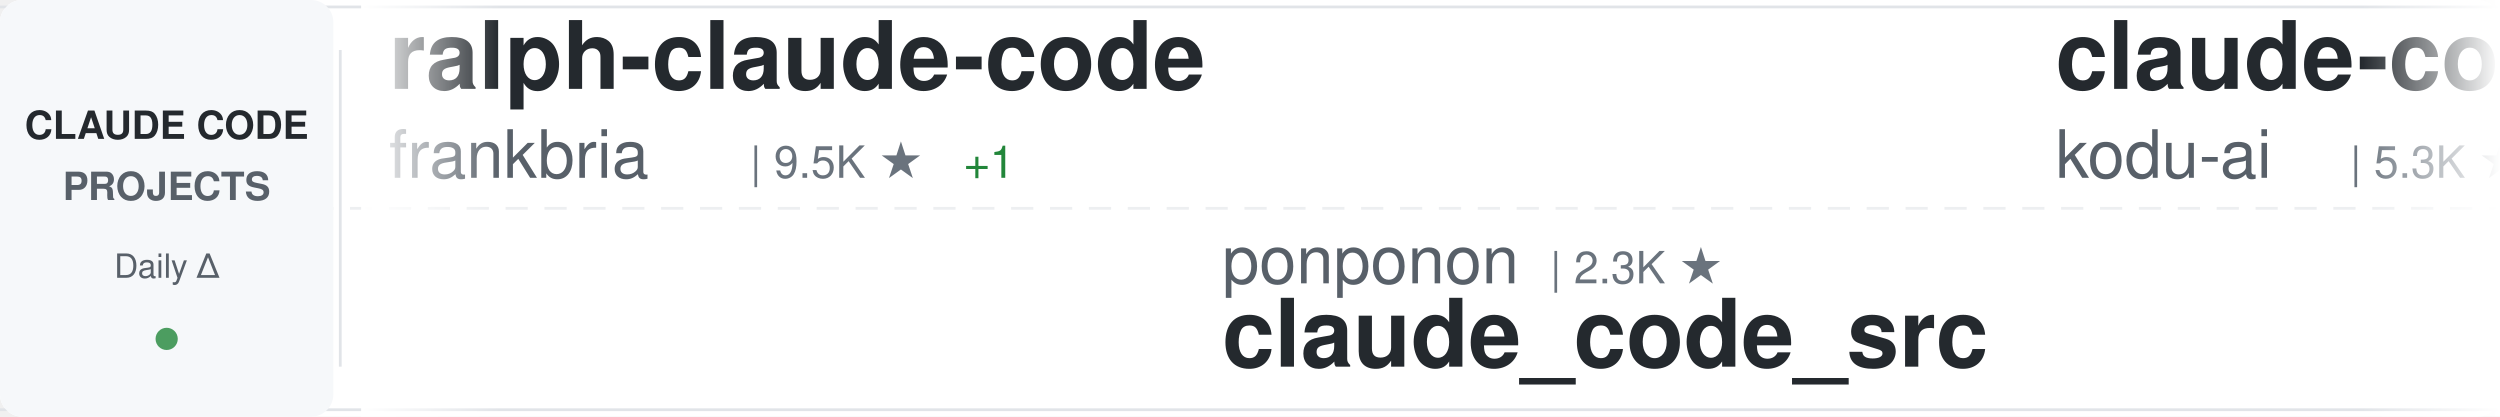
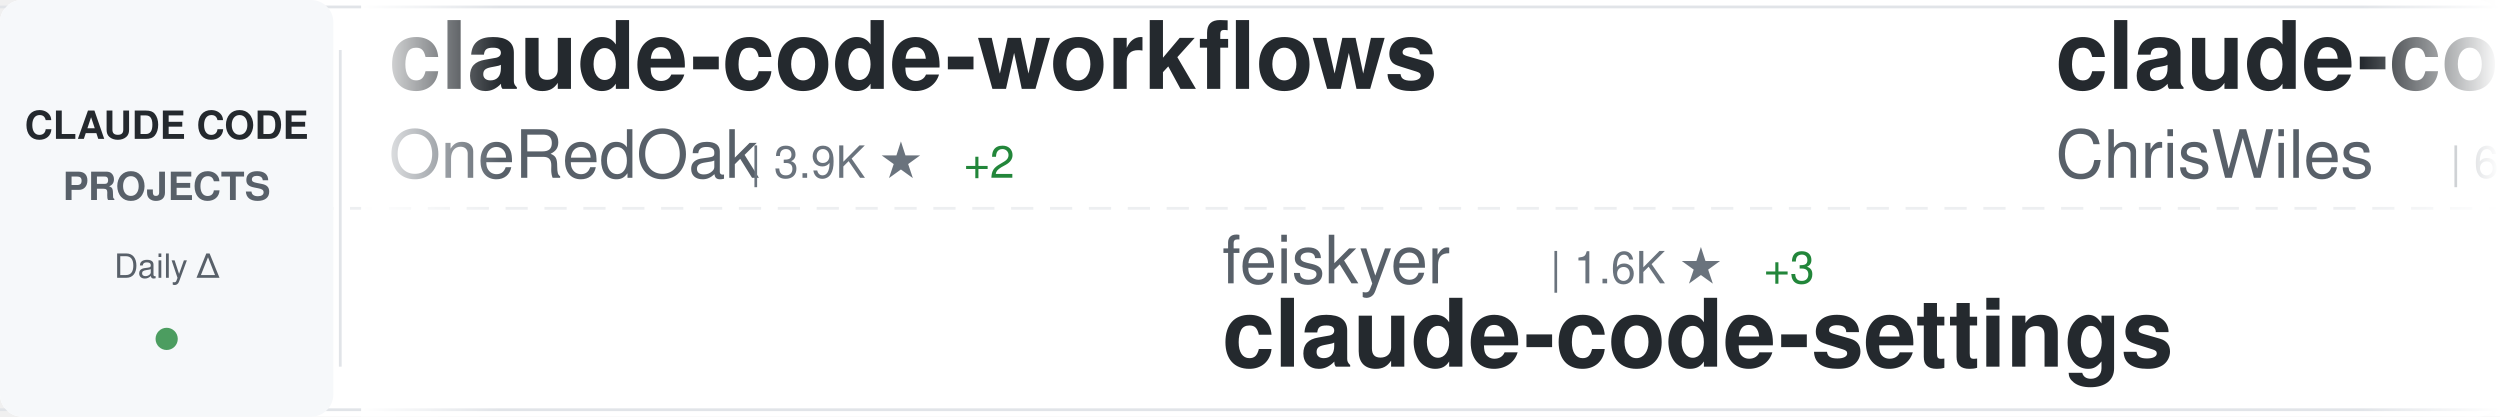
<svg xmlns="http://www.w3.org/2000/svg" width="900" height="150">
  <defs>
    <linearGradient id="awesomeLeftFade" x1="0%" y1="0%" x2="100%" y2="0%">
      <stop offset="0%" style="stop-color:#ffffff;stop-opacity:1" />
      <stop offset="100%" style="stop-color:#ffffff;stop-opacity:0" />
    </linearGradient>
    <linearGradient id="awesomeRightFade" x1="0%" y1="0%" x2="100%" y2="0%">
      <stop offset="0%" style="stop-color:#ffffff;stop-opacity:0" />
      <stop offset="100%" style="stop-color:#ffffff;stop-opacity:1" />
    </linearGradient>
  </defs>
  <rect width="900" height="150" fill="#ffffff" rx="8" />
  <rect x="0" y="2" width="900" height="1" fill="#e1e4e8" />
  <rect x="0" y="147" width="900" height="1" fill="#e1e4e8" />
  <line x1="0" y1="75" x2="900" y2="75" stroke="#e1e4e8" stroke-width="1" stroke-dasharray="8 6" opacity="0.6" />
  <rect x="0" y="0" width="120" height="150" fill="#f6f8fa" rx="8" />
  <text x="60" y="50" font-family="-apple-system, BlinkMacSystemFont, 'Segoe UI', Helvetica, Arial, sans-serif" font-size="14" font-weight="600" fill="#24292e" text-anchor="middle">CLAUDE CODE</text>
  <text x="60" y="72" font-family="-apple-system, BlinkMacSystemFont, 'Segoe UI', Helvetica, Arial, sans-serif" font-size="14" font-weight="600" fill="#586069" text-anchor="middle">PROJECTS</text>
  <text x="60" y="100" font-family="-apple-system, BlinkMacSystemFont, 'Segoe UI', Helvetica, Arial, sans-serif" font-size="12" font-weight="500" fill="#586069" text-anchor="middle">Daily Δ</text>
  <circle cx="60" cy="122" r="4" fill="#22863a" opacity="0.8" />
  <rect x="122" y="18" width="1" height="114" fill="#e1e4e8" />
  <clipPath id="awesomeTickerClip">
    <rect x="130" y="0" width="770" height="150" />
  </clipPath>
  <g clip-path="url(#awesomeTickerClip)">
    <g id="awesomeTickerItems">
      <animateTransform attributeName="transform" attributeType="XML" type="translate" from="0 0" to="-3000 0" dur="54s" repeatCount="indefinite" />
      <g transform="translate(0, 0)">
-         <text x="140" y="32" font-family="-apple-system, BlinkMacSystemFont, 'Segoe UI', Helvetica, Arial, sans-serif" font-size="34" font-weight="600" fill="#24292e">ralph-claude-code</text>
-         <text x="140" y="64" font-family="-apple-system, BlinkMacSystemFont, 'Segoe UI', Helvetica, Arial, sans-serif" font-size="24" font-weight="400" fill="#586069">frankbria</text>
-         <text x="270" y="64" font-family="-apple-system, BlinkMacSystemFont, 'Segoe UI', Helvetica, Arial, sans-serif" font-size="16" font-weight="500" fill="#6a737d">| 9.5K ★</text>
-         <text x="347" y="64" font-family="-apple-system, BlinkMacSystemFont, 'Segoe UI', Helvetica, Arial, sans-serif" font-size="16" font-weight="500" fill="#22863a"> +1</text>
+         <text x="140" y="32" font-family="-apple-system, BlinkMacSystemFont, 'Segoe UI', Helvetica, Arial, sans-serif" font-size="34" font-weight="600" fill="#24292e">claude-code-workflows</text>
+         <text x="140" y="64" font-family="-apple-system, BlinkMacSystemFont, 'Segoe UI', Helvetica, Arial, sans-serif" font-size="24" font-weight="400" fill="#586069">OneRedOak</text>
+         <text x="270" y="64" font-family="-apple-system, BlinkMacSystemFont, 'Segoe UI', Helvetica, Arial, sans-serif" font-size="16" font-weight="500" fill="#6a737d">| 3.9K ★</text>
+         <text x="347" y="64" font-family="-apple-system, BlinkMacSystemFont, 'Segoe UI', Helvetica, Arial, sans-serif" font-size="16" font-weight="500" fill="#22863a"> +2</text>
      </g>
      <g transform="translate(300, 0)">
-         <text x="140" y="102" font-family="-apple-system, BlinkMacSystemFont, 'Segoe UI', Helvetica, Arial, sans-serif" font-size="24" font-weight="400" fill="#586069">ponponon</text>
-         <text x="258" y="102" font-family="-apple-system, BlinkMacSystemFont, 'Segoe UI', Helvetica, Arial, sans-serif" font-size="16" font-weight="500" fill="#6a737d">| 2.3K ★</text>
-         <text x="140" y="132" font-family="-apple-system, BlinkMacSystemFont, 'Segoe UI', Helvetica, Arial, sans-serif" font-size="34" font-weight="600" fill="#24292e">claude_code_src</text>
+         <text x="140" y="102" font-family="-apple-system, BlinkMacSystemFont, 'Segoe UI', Helvetica, Arial, sans-serif" font-size="24" font-weight="400" fill="#586069">feiskyer</text>
+         <text x="258" y="102" font-family="-apple-system, BlinkMacSystemFont, 'Segoe UI', Helvetica, Arial, sans-serif" font-size="16" font-weight="500" fill="#6a737d">| 1.6K ★</text>
+         <text x="335" y="102" font-family="-apple-system, BlinkMacSystemFont, 'Segoe UI', Helvetica, Arial, sans-serif" font-size="16" font-weight="500" fill="#22863a"> +3</text>
+         <text x="140" y="132" font-family="-apple-system, BlinkMacSystemFont, 'Segoe UI', Helvetica, Arial, sans-serif" font-size="34" font-weight="600" fill="#24292e">claude-code-settings</text>
      </g>
      <g transform="translate(600, 0)">
-         <text x="140" y="32" font-family="-apple-system, BlinkMacSystemFont, 'Segoe UI', Helvetica, Arial, sans-serif" font-size="34" font-weight="600" fill="#24292e">claude-coder</text>
-         <text x="140" y="64" font-family="-apple-system, BlinkMacSystemFont, 'Segoe UI', Helvetica, Arial, sans-serif" font-size="24" font-weight="400" fill="#586069">kodu-ai</text>
-         <text x="246" y="64" font-family="-apple-system, BlinkMacSystemFont, 'Segoe UI', Helvetica, Arial, sans-serif" font-size="16" font-weight="500" fill="#6a737d">| 5.3K ★</text>
-         <text x="323" y="64" font-family="-apple-system, BlinkMacSystemFont, 'Segoe UI', Helvetica, Arial, sans-serif" font-size="16" font-weight="500" fill="#22863a"> +1</text>
+         <text x="140" y="32" font-family="-apple-system, BlinkMacSystemFont, 'Segoe UI', Helvetica, Arial, sans-serif" font-size="34" font-weight="600" fill="#24292e">claude-code-showcase</text>
+         <text x="140" y="64" font-family="-apple-system, BlinkMacSystemFont, 'Segoe UI', Helvetica, Arial, sans-serif" font-size="24" font-weight="400" fill="#586069">ChrisWiles</text>
+         <text x="282" y="64" font-family="-apple-system, BlinkMacSystemFont, 'Segoe UI', Helvetica, Arial, sans-serif" font-size="16" font-weight="500" fill="#6a737d">| 6.0K ★</text>
      </g>
      <g transform="translate(900, 0)">
-         <text x="140" y="102" font-family="-apple-system, BlinkMacSystemFont, 'Segoe UI', Helvetica, Arial, sans-serif" font-size="24" font-weight="400" fill="#586069">disler</text>
-         <text x="234" y="102" font-family="-apple-system, BlinkMacSystemFont, 'Segoe UI', Helvetica, Arial, sans-serif" font-size="16" font-weight="500" fill="#6a737d">| 1.4K ★</text>
-         <text x="311" y="102" font-family="-apple-system, BlinkMacSystemFont, 'Segoe UI', Helvetica, Arial, sans-serif" font-size="16" font-weight="500" fill="#22863a"> +2</text>
-         <text x="140" y="132" font-family="-apple-system, BlinkMacSystemFont, 'Segoe UI', Helvetica, Arial, sans-serif" font-size="34" font-weight="600" fill="#24292e">pi-vs-claude-code</text>
+         <text x="140" y="102" font-family="-apple-system, BlinkMacSystemFont, 'Segoe UI', Helvetica, Arial, sans-serif" font-size="24" font-weight="400" fill="#586069">Pimzino</text>
+         <text x="246" y="102" font-family="-apple-system, BlinkMacSystemFont, 'Segoe UI', Helvetica, Arial, sans-serif" font-size="16" font-weight="500" fill="#6a737d">| 3.8K ★</text>
+         <text x="140" y="132" font-family="-apple-system, BlinkMacSystemFont, 'Segoe UI', Helvetica, Arial, sans-serif" font-size="34" font-weight="600" fill="#24292e">claude-code-spec-workflo...</text>
      </g>
      <g transform="translate(1200, 0)">
        <text x="140" y="32" font-family="-apple-system, BlinkMacSystemFont, 'Segoe UI', Helvetica, Arial, sans-serif" font-size="34" font-weight="600" fill="#24292e">claude-code-book</text>
        <text x="140" y="64" font-family="-apple-system, BlinkMacSystemFont, 'Segoe UI', Helvetica, Arial, sans-serif" font-size="24" font-weight="400" fill="#586069">lintsinghua</text>
        <text x="294" y="64" font-family="-apple-system, BlinkMacSystemFont, 'Segoe UI', Helvetica, Arial, sans-serif" font-size="16" font-weight="500" fill="#6a737d">| 3.9K ★</text>
-         <text x="371" y="64" font-family="-apple-system, BlinkMacSystemFont, 'Segoe UI', Helvetica, Arial, sans-serif" font-size="16" font-weight="500" fill="#22863a"> +8</text>
+         <text x="371" y="64" font-family="-apple-system, BlinkMacSystemFont, 'Segoe UI', Helvetica, Arial, sans-serif" font-size="16" font-weight="500" fill="#22863a"> +9</text>
      </g>
      <g transform="translate(1500, 0)">
-         <text x="140" y="102" font-family="-apple-system, BlinkMacSystemFont, 'Segoe UI', Helvetica, Arial, sans-serif" font-size="24" font-weight="400" fill="#586069">carlvellotti</text>
-         <text x="306" y="102" font-family="-apple-system, BlinkMacSystemFont, 'Segoe UI', Helvetica, Arial, sans-serif" font-size="16" font-weight="500" fill="#6a737d">| 2.1K ★</text>
-         <text x="383" y="102" font-family="-apple-system, BlinkMacSystemFont, 'Segoe UI', Helvetica, Arial, sans-serif" font-size="16" font-weight="500" fill="#22863a"> +9</text>
-         <text x="140" y="132" font-family="-apple-system, BlinkMacSystemFont, 'Segoe UI', Helvetica, Arial, sans-serif" font-size="34" font-weight="600" fill="#24292e">claude-code-pm-course</text>
+         <text x="140" y="102" font-family="-apple-system, BlinkMacSystemFont, 'Segoe UI', Helvetica, Arial, sans-serif" font-size="24" font-weight="400" fill="#586069">777genius</text>
+         <text x="270" y="102" font-family="-apple-system, BlinkMacSystemFont, 'Segoe UI', Helvetica, Arial, sans-serif" font-size="16" font-weight="500" fill="#6a737d">| 918 ★</text>
+         <text x="140" y="132" font-family="-apple-system, BlinkMacSystemFont, 'Segoe UI', Helvetica, Arial, sans-serif" font-size="34" font-weight="600" fill="#24292e">claude-code-source-code</text>
      </g>
      <g transform="translate(1800, 0)">
-         <text x="140" y="32" font-family="-apple-system, BlinkMacSystemFont, 'Segoe UI', Helvetica, Arial, sans-serif" font-size="34" font-weight="600" fill="#24292e">claude-code-rev</text>
-         <text x="140" y="64" font-family="-apple-system, BlinkMacSystemFont, 'Segoe UI', Helvetica, Arial, sans-serif" font-size="24" font-weight="400" fill="#586069">oboard</text>
-         <text x="234" y="64" font-family="-apple-system, BlinkMacSystemFont, 'Segoe UI', Helvetica, Arial, sans-serif" font-size="16" font-weight="500" fill="#6a737d">| 3.2K ★</text>
+         <text x="140" y="32" font-family="-apple-system, BlinkMacSystemFont, 'Segoe UI', Helvetica, Arial, sans-serif" font-size="34" font-weight="600" fill="#24292e">awesome-claude-code</text>
+         <text x="140" y="64" font-family="-apple-system, BlinkMacSystemFont, 'Segoe UI', Helvetica, Arial, sans-serif" font-size="24" font-weight="400" fill="#586069">jqueryscript</text>
+         <text x="306" y="64" font-family="-apple-system, BlinkMacSystemFont, 'Segoe UI', Helvetica, Arial, sans-serif" font-size="16" font-weight="500" fill="#6a737d">| 456 ★</text>
+         <text x="374" y="64" font-family="-apple-system, BlinkMacSystemFont, 'Segoe UI', Helvetica, Arial, sans-serif" font-size="16" font-weight="500" fill="#22863a"> +2</text>
+       </g>
+       <g transform="translate(2100, 0)">
+         <text x="140" y="102" font-family="-apple-system, BlinkMacSystemFont, 'Segoe UI', Helvetica, Arial, sans-serif" font-size="24" font-weight="400" fill="#586069">huangserva</text>
+         <text x="282" y="102" font-family="-apple-system, BlinkMacSystemFont, 'Segoe UI', Helvetica, Arial, sans-serif" font-size="16" font-weight="500" fill="#6a737d">| 619 ★</text>
+         <text x="350" y="102" font-family="-apple-system, BlinkMacSystemFont, 'Segoe UI', Helvetica, Arial, sans-serif" font-size="16" font-weight="500" fill="#22863a"> +1</text>
+         <text x="140" y="132" font-family="-apple-system, BlinkMacSystemFont, 'Segoe UI', Helvetica, Arial, sans-serif" font-size="34" font-weight="600" fill="#24292e">claude-code-cli</text>
+       </g>
+       <g transform="translate(2400, 0)">
+         <text x="140" y="32" font-family="-apple-system, BlinkMacSystemFont, 'Segoe UI', Helvetica, Arial, sans-serif" font-size="34" font-weight="600" fill="#24292e">pi-vs-claude-code</text>
+         <text x="140" y="64" font-family="-apple-system, BlinkMacSystemFont, 'Segoe UI', Helvetica, Arial, sans-serif" font-size="24" font-weight="400" fill="#586069">disler</text>
+         <text x="234" y="64" font-family="-apple-system, BlinkMacSystemFont, 'Segoe UI', Helvetica, Arial, sans-serif" font-size="16" font-weight="500" fill="#6a737d">| 1.4K ★</text>
        <text x="311" y="64" font-family="-apple-system, BlinkMacSystemFont, 'Segoe UI', Helvetica, Arial, sans-serif" font-size="16" font-weight="500" fill="#22863a"> +1</text>
      </g>
-       <g transform="translate(2100, 0)">
-         <text x="140" y="102" font-family="-apple-system, BlinkMacSystemFont, 'Segoe UI', Helvetica, Arial, sans-serif" font-size="24" font-weight="400" fill="#586069">zstmfhy</text>
-         <text x="246" y="102" font-family="-apple-system, BlinkMacSystemFont, 'Segoe UI', Helvetica, Arial, sans-serif" font-size="16" font-weight="500" fill="#6a737d">| 190 ★</text>
-         <text x="140" y="132" font-family="-apple-system, BlinkMacSystemFont, 'Segoe UI', Helvetica, Arial, sans-serif" font-size="34" font-weight="600" fill="#24292e">Claude-code</text>
-       </g>
-       <g transform="translate(2400, 0)">
-         <text x="140" y="32" font-family="-apple-system, BlinkMacSystemFont, 'Segoe UI', Helvetica, Arial, sans-serif" font-size="34" font-weight="600" fill="#24292e">claude-code-source-code</text>
-         <text x="140" y="64" font-family="-apple-system, BlinkMacSystemFont, 'Segoe UI', Helvetica, Arial, sans-serif" font-size="24" font-weight="400" fill="#586069">777genius</text>
-         <text x="270" y="64" font-family="-apple-system, BlinkMacSystemFont, 'Segoe UI', Helvetica, Arial, sans-serif" font-size="16" font-weight="500" fill="#6a737d">| 918 ★</text>
-       </g>
      <g transform="translate(2700, 0)">
-         <text x="140" y="102" font-family="-apple-system, BlinkMacSystemFont, 'Segoe UI', Helvetica, Arial, sans-serif" font-size="24" font-weight="400" fill="#586069">disler</text>
-         <text x="234" y="102" font-family="-apple-system, BlinkMacSystemFont, 'Segoe UI', Helvetica, Arial, sans-serif" font-size="16" font-weight="500" fill="#6a737d">| 3.8K ★</text>
-         <text x="311" y="102" font-family="-apple-system, BlinkMacSystemFont, 'Segoe UI', Helvetica, Arial, sans-serif" font-size="16" font-weight="500" fill="#22863a"> +4</text>
-         <text x="140" y="132" font-family="-apple-system, BlinkMacSystemFont, 'Segoe UI', Helvetica, Arial, sans-serif" font-size="34" font-weight="600" fill="#24292e">claude-code-hooks-master...</text>
+         <text x="140" y="102" font-family="-apple-system, BlinkMacSystemFont, 'Segoe UI', Helvetica, Arial, sans-serif" font-size="24" font-weight="400" fill="#586069">SeemSeam</text>
+         <text x="258" y="102" font-family="-apple-system, BlinkMacSystemFont, 'Segoe UI', Helvetica, Arial, sans-serif" font-size="16" font-weight="500" fill="#6a737d">| 3.2K ★</text>
+         <text x="335" y="102" font-family="-apple-system, BlinkMacSystemFont, 'Segoe UI', Helvetica, Arial, sans-serif" font-size="16" font-weight="500" fill="#22863a"> +10</text>
+         <text x="140" y="132" font-family="-apple-system, BlinkMacSystemFont, 'Segoe UI', Helvetica, Arial, sans-serif" font-size="34" font-weight="600" fill="#24292e">claude_codex_bridge</text>
      </g>
      <g transform="translate(3000, 0)">
-         <text x="140" y="32" font-family="-apple-system, BlinkMacSystemFont, 'Segoe UI', Helvetica, Arial, sans-serif" font-size="34" font-weight="600" fill="#24292e">ralph-claude-code</text>
-         <text x="140" y="64" font-family="-apple-system, BlinkMacSystemFont, 'Segoe UI', Helvetica, Arial, sans-serif" font-size="24" font-weight="400" fill="#586069">frankbria</text>
-         <text x="270" y="64" font-family="-apple-system, BlinkMacSystemFont, 'Segoe UI', Helvetica, Arial, sans-serif" font-size="16" font-weight="500" fill="#6a737d">| 9.5K ★</text>
-         <text x="347" y="64" font-family="-apple-system, BlinkMacSystemFont, 'Segoe UI', Helvetica, Arial, sans-serif" font-size="16" font-weight="500" fill="#22863a"> +1</text>
+         <text x="140" y="32" font-family="-apple-system, BlinkMacSystemFont, 'Segoe UI', Helvetica, Arial, sans-serif" font-size="34" font-weight="600" fill="#24292e">claude-code-workflows</text>
+         <text x="140" y="64" font-family="-apple-system, BlinkMacSystemFont, 'Segoe UI', Helvetica, Arial, sans-serif" font-size="24" font-weight="400" fill="#586069">OneRedOak</text>
+         <text x="270" y="64" font-family="-apple-system, BlinkMacSystemFont, 'Segoe UI', Helvetica, Arial, sans-serif" font-size="16" font-weight="500" fill="#6a737d">| 3.9K ★</text>
+         <text x="347" y="64" font-family="-apple-system, BlinkMacSystemFont, 'Segoe UI', Helvetica, Arial, sans-serif" font-size="16" font-weight="500" fill="#22863a"> +2</text>
      </g>
      <g transform="translate(3300, 0)">
-         <text x="140" y="102" font-family="-apple-system, BlinkMacSystemFont, 'Segoe UI', Helvetica, Arial, sans-serif" font-size="24" font-weight="400" fill="#586069">ponponon</text>
-         <text x="258" y="102" font-family="-apple-system, BlinkMacSystemFont, 'Segoe UI', Helvetica, Arial, sans-serif" font-size="16" font-weight="500" fill="#6a737d">| 2.3K ★</text>
-         <text x="140" y="132" font-family="-apple-system, BlinkMacSystemFont, 'Segoe UI', Helvetica, Arial, sans-serif" font-size="34" font-weight="600" fill="#24292e">claude_code_src</text>
+         <text x="140" y="102" font-family="-apple-system, BlinkMacSystemFont, 'Segoe UI', Helvetica, Arial, sans-serif" font-size="24" font-weight="400" fill="#586069">feiskyer</text>
+         <text x="258" y="102" font-family="-apple-system, BlinkMacSystemFont, 'Segoe UI', Helvetica, Arial, sans-serif" font-size="16" font-weight="500" fill="#6a737d">| 1.6K ★</text>
+         <text x="335" y="102" font-family="-apple-system, BlinkMacSystemFont, 'Segoe UI', Helvetica, Arial, sans-serif" font-size="16" font-weight="500" fill="#22863a"> +3</text>
+         <text x="140" y="132" font-family="-apple-system, BlinkMacSystemFont, 'Segoe UI', Helvetica, Arial, sans-serif" font-size="34" font-weight="600" fill="#24292e">claude-code-settings</text>
      </g>
      <g transform="translate(3600, 0)">
-         <text x="140" y="32" font-family="-apple-system, BlinkMacSystemFont, 'Segoe UI', Helvetica, Arial, sans-serif" font-size="34" font-weight="600" fill="#24292e">claude-coder</text>
-         <text x="140" y="64" font-family="-apple-system, BlinkMacSystemFont, 'Segoe UI', Helvetica, Arial, sans-serif" font-size="24" font-weight="400" fill="#586069">kodu-ai</text>
-         <text x="246" y="64" font-family="-apple-system, BlinkMacSystemFont, 'Segoe UI', Helvetica, Arial, sans-serif" font-size="16" font-weight="500" fill="#6a737d">| 5.3K ★</text>
-         <text x="323" y="64" font-family="-apple-system, BlinkMacSystemFont, 'Segoe UI', Helvetica, Arial, sans-serif" font-size="16" font-weight="500" fill="#22863a"> +1</text>
+         <text x="140" y="32" font-family="-apple-system, BlinkMacSystemFont, 'Segoe UI', Helvetica, Arial, sans-serif" font-size="34" font-weight="600" fill="#24292e">claude-code-showcase</text>
+         <text x="140" y="64" font-family="-apple-system, BlinkMacSystemFont, 'Segoe UI', Helvetica, Arial, sans-serif" font-size="24" font-weight="400" fill="#586069">ChrisWiles</text>
+         <text x="282" y="64" font-family="-apple-system, BlinkMacSystemFont, 'Segoe UI', Helvetica, Arial, sans-serif" font-size="16" font-weight="500" fill="#6a737d">| 6.0K ★</text>
      </g>
      <g transform="translate(3900, 0)">
-         <text x="140" y="102" font-family="-apple-system, BlinkMacSystemFont, 'Segoe UI', Helvetica, Arial, sans-serif" font-size="24" font-weight="400" fill="#586069">disler</text>
-         <text x="234" y="102" font-family="-apple-system, BlinkMacSystemFont, 'Segoe UI', Helvetica, Arial, sans-serif" font-size="16" font-weight="500" fill="#6a737d">| 1.4K ★</text>
-         <text x="311" y="102" font-family="-apple-system, BlinkMacSystemFont, 'Segoe UI', Helvetica, Arial, sans-serif" font-size="16" font-weight="500" fill="#22863a"> +2</text>
-         <text x="140" y="132" font-family="-apple-system, BlinkMacSystemFont, 'Segoe UI', Helvetica, Arial, sans-serif" font-size="34" font-weight="600" fill="#24292e">pi-vs-claude-code</text>
+         <text x="140" y="102" font-family="-apple-system, BlinkMacSystemFont, 'Segoe UI', Helvetica, Arial, sans-serif" font-size="24" font-weight="400" fill="#586069">Pimzino</text>
+         <text x="246" y="102" font-family="-apple-system, BlinkMacSystemFont, 'Segoe UI', Helvetica, Arial, sans-serif" font-size="16" font-weight="500" fill="#6a737d">| 3.8K ★</text>
+         <text x="140" y="132" font-family="-apple-system, BlinkMacSystemFont, 'Segoe UI', Helvetica, Arial, sans-serif" font-size="34" font-weight="600" fill="#24292e">claude-code-spec-workflo...</text>
      </g>
    </g>
  </g>
  <rect x="130" y="0" width="50" height="150" fill="url(#awesomeLeftFade)" />
  <rect x="850" y="0" width="50" height="150" fill="url(#awesomeRightFade)" />
</svg>
